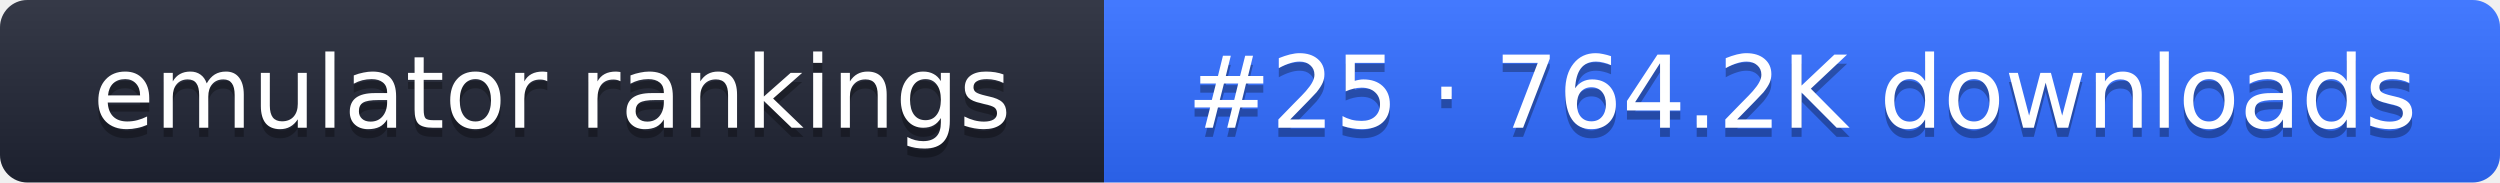
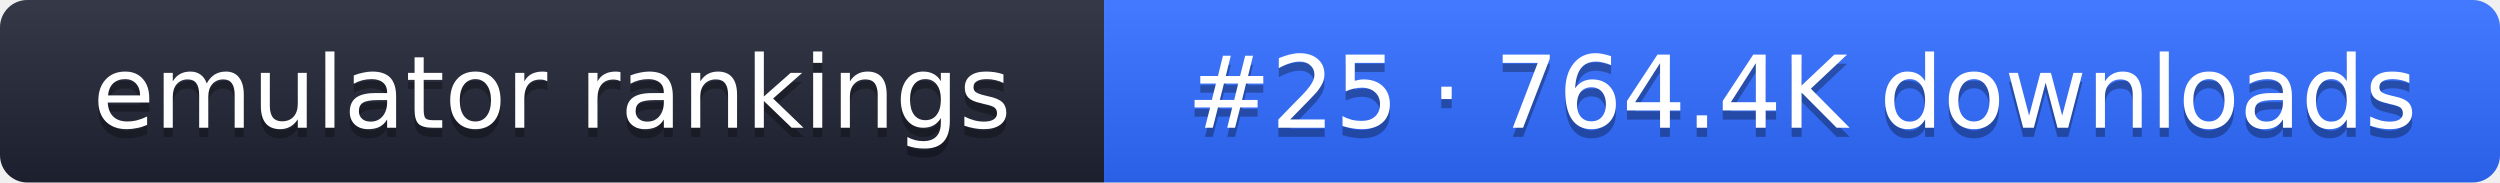
- <svg xmlns="http://www.w3.org/2000/svg" width="274" height="20" role="img" aria-label="emulator rankings: #25 · 764.2K downloads">
+ <svg xmlns="http://www.w3.org/2000/svg" width="274" height="20" role="img" aria-label="emulator rankings: #25 · 764.4K downloads">
  <linearGradient id="g" x2="0" y2="100%">
    <stop offset="0" stop-color="#fff" stop-opacity=".1" />
    <stop offset="1" stop-opacity=".1" />
  </linearGradient>
  <clipPath id="r">
    <rect width="274" height="20" rx="3" fill="#fff" />
  </clipPath>
  <g clip-path="url(#r)">
    <rect width="121" height="20" fill="#1f2433" />
    <rect x="121" width="153" height="20" fill="#2f6bff" />
    <rect width="274" height="20" fill="url(#g)" />
  </g>
  <g fill="#fff" text-anchor="middle" font-family="Verdana,DejaVu Sans,sans-serif" font-size="11">
    <text x="60.5" y="15" fill="#010101" fill-opacity=".3">emulator rankings</text>
    <text x="60.5" y="14">emulator rankings</text>
-     <text x="197.5" y="15" fill="#010101" fill-opacity=".3">#25 · 764.2K downloads</text>
-     <text x="197.5" y="14">#25 · 764.2K downloads</text>
+     <text x="197.5" y="15" fill="#010101" fill-opacity=".3">#25 · 764.4K downloads</text>
+     <text x="197.5" y="14">#25 · 764.4K downloads</text>
  </g>
</svg>
